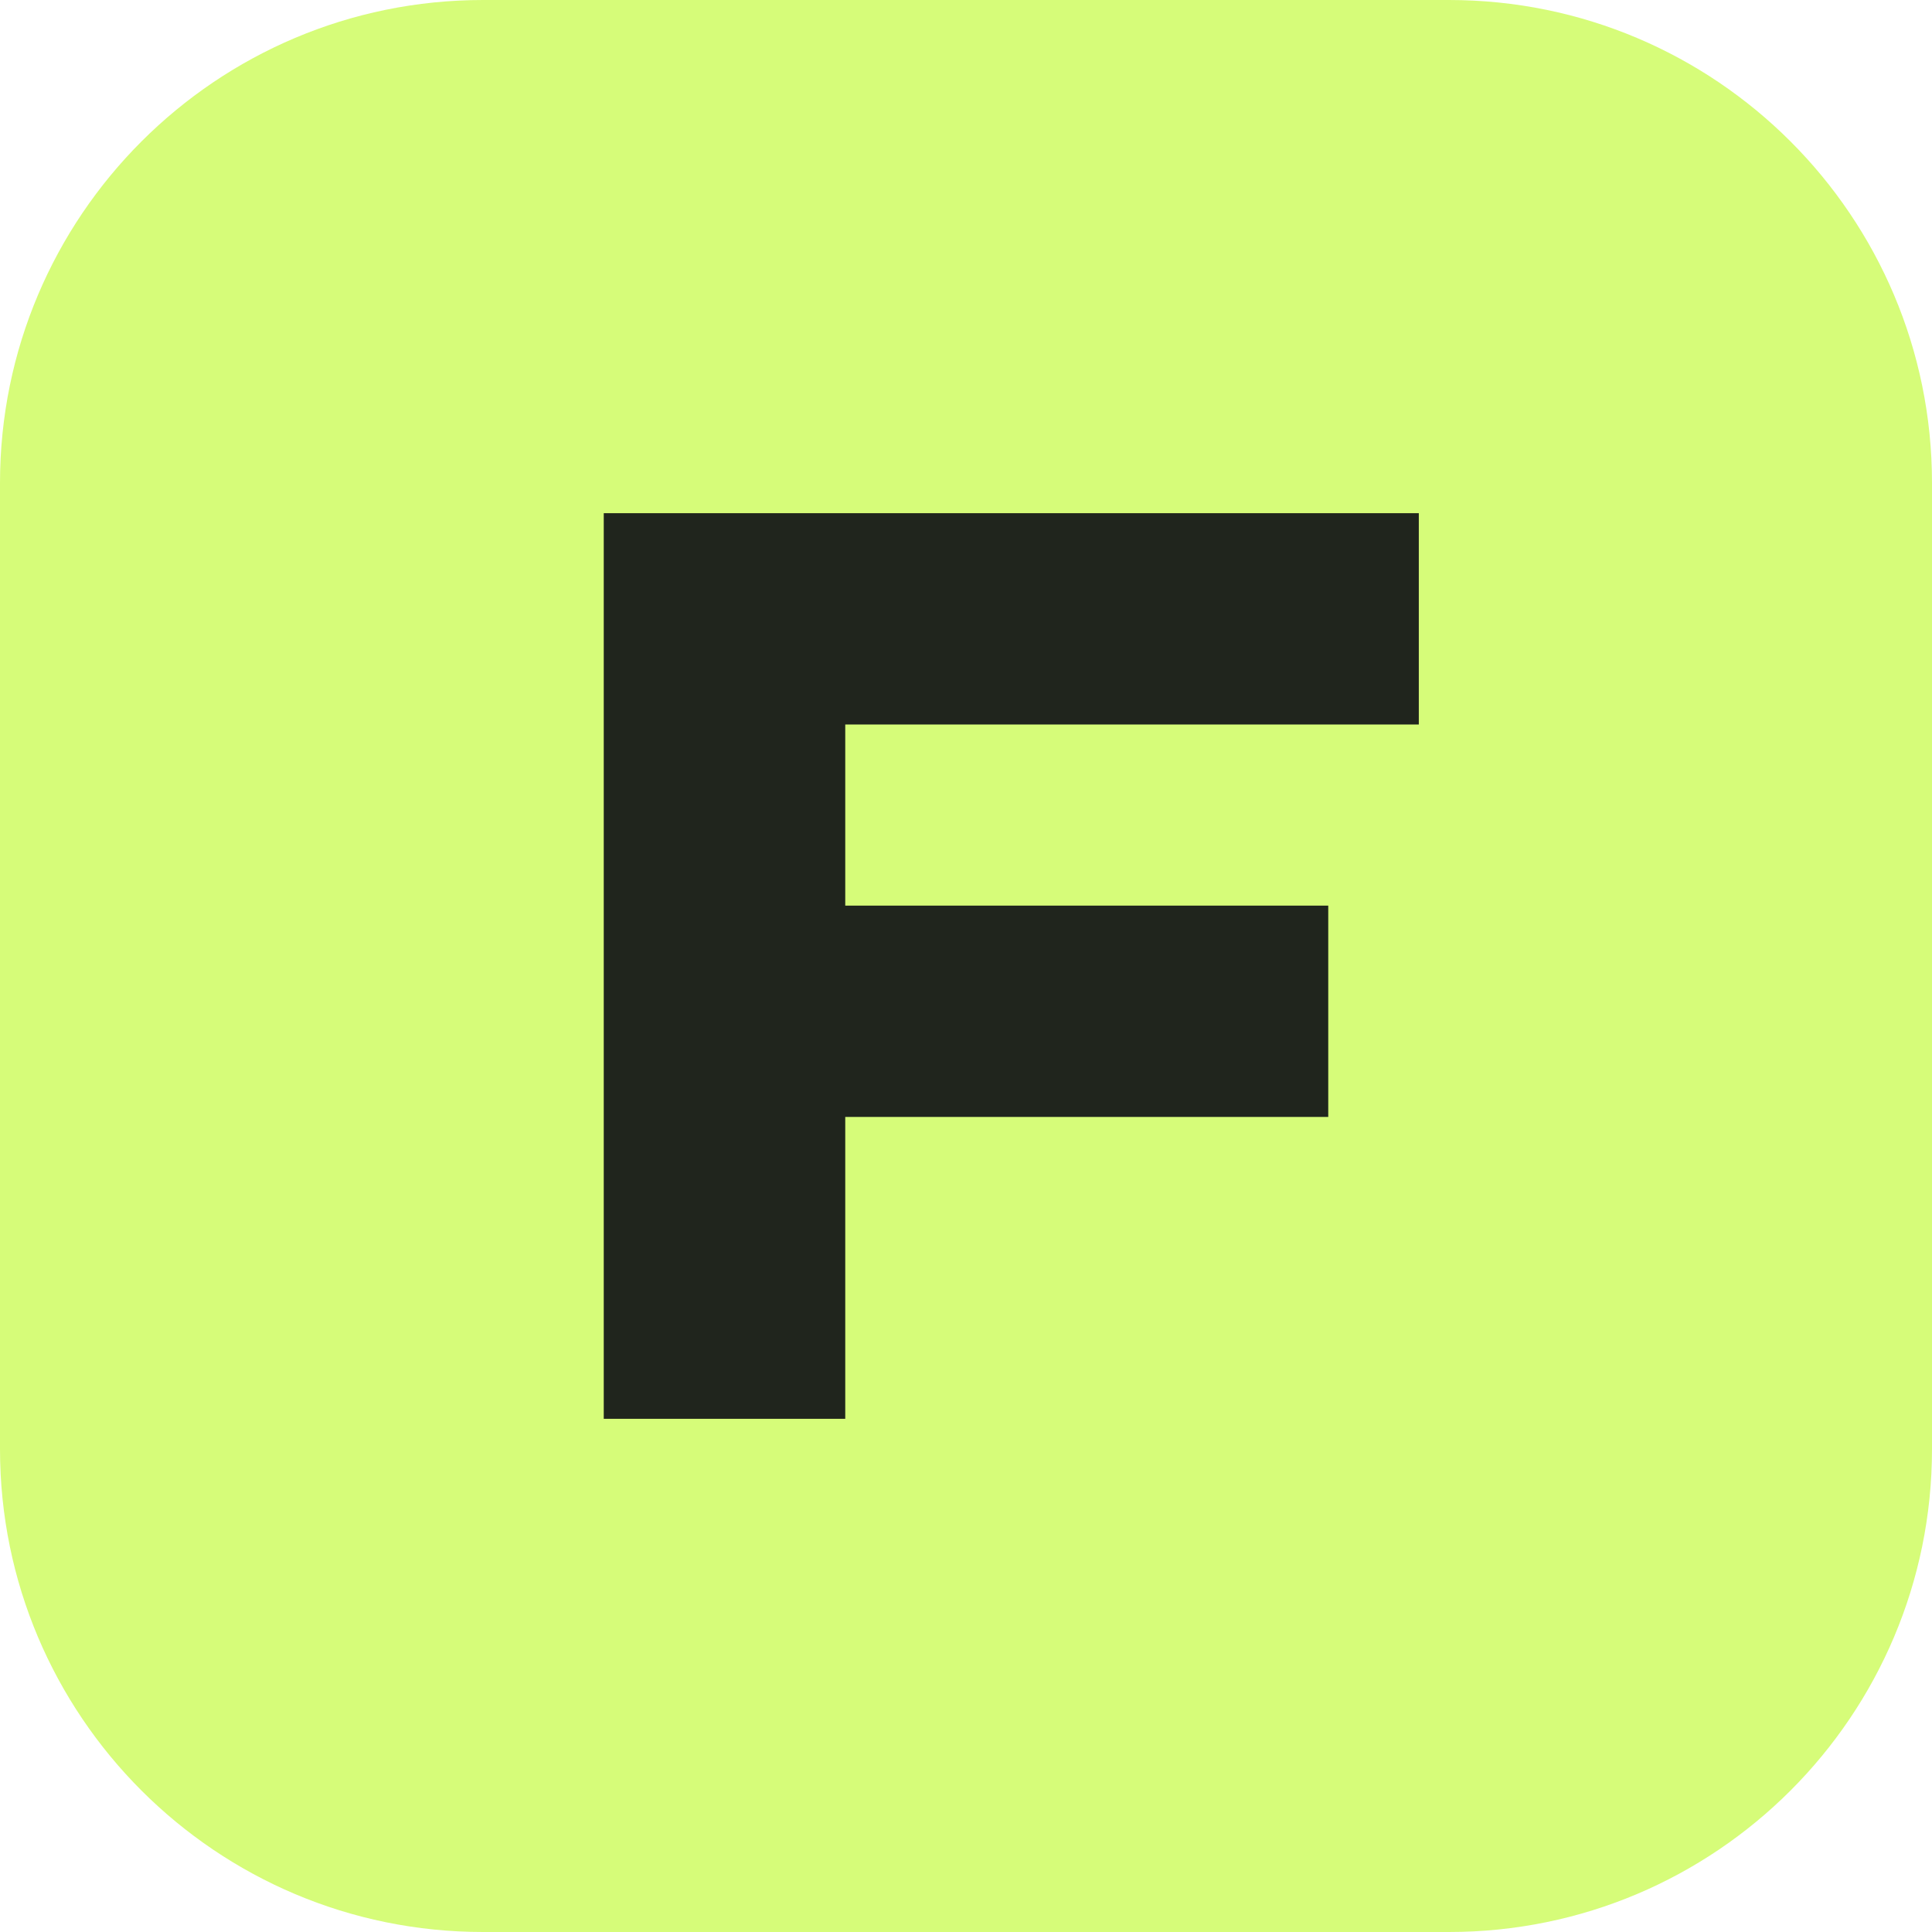
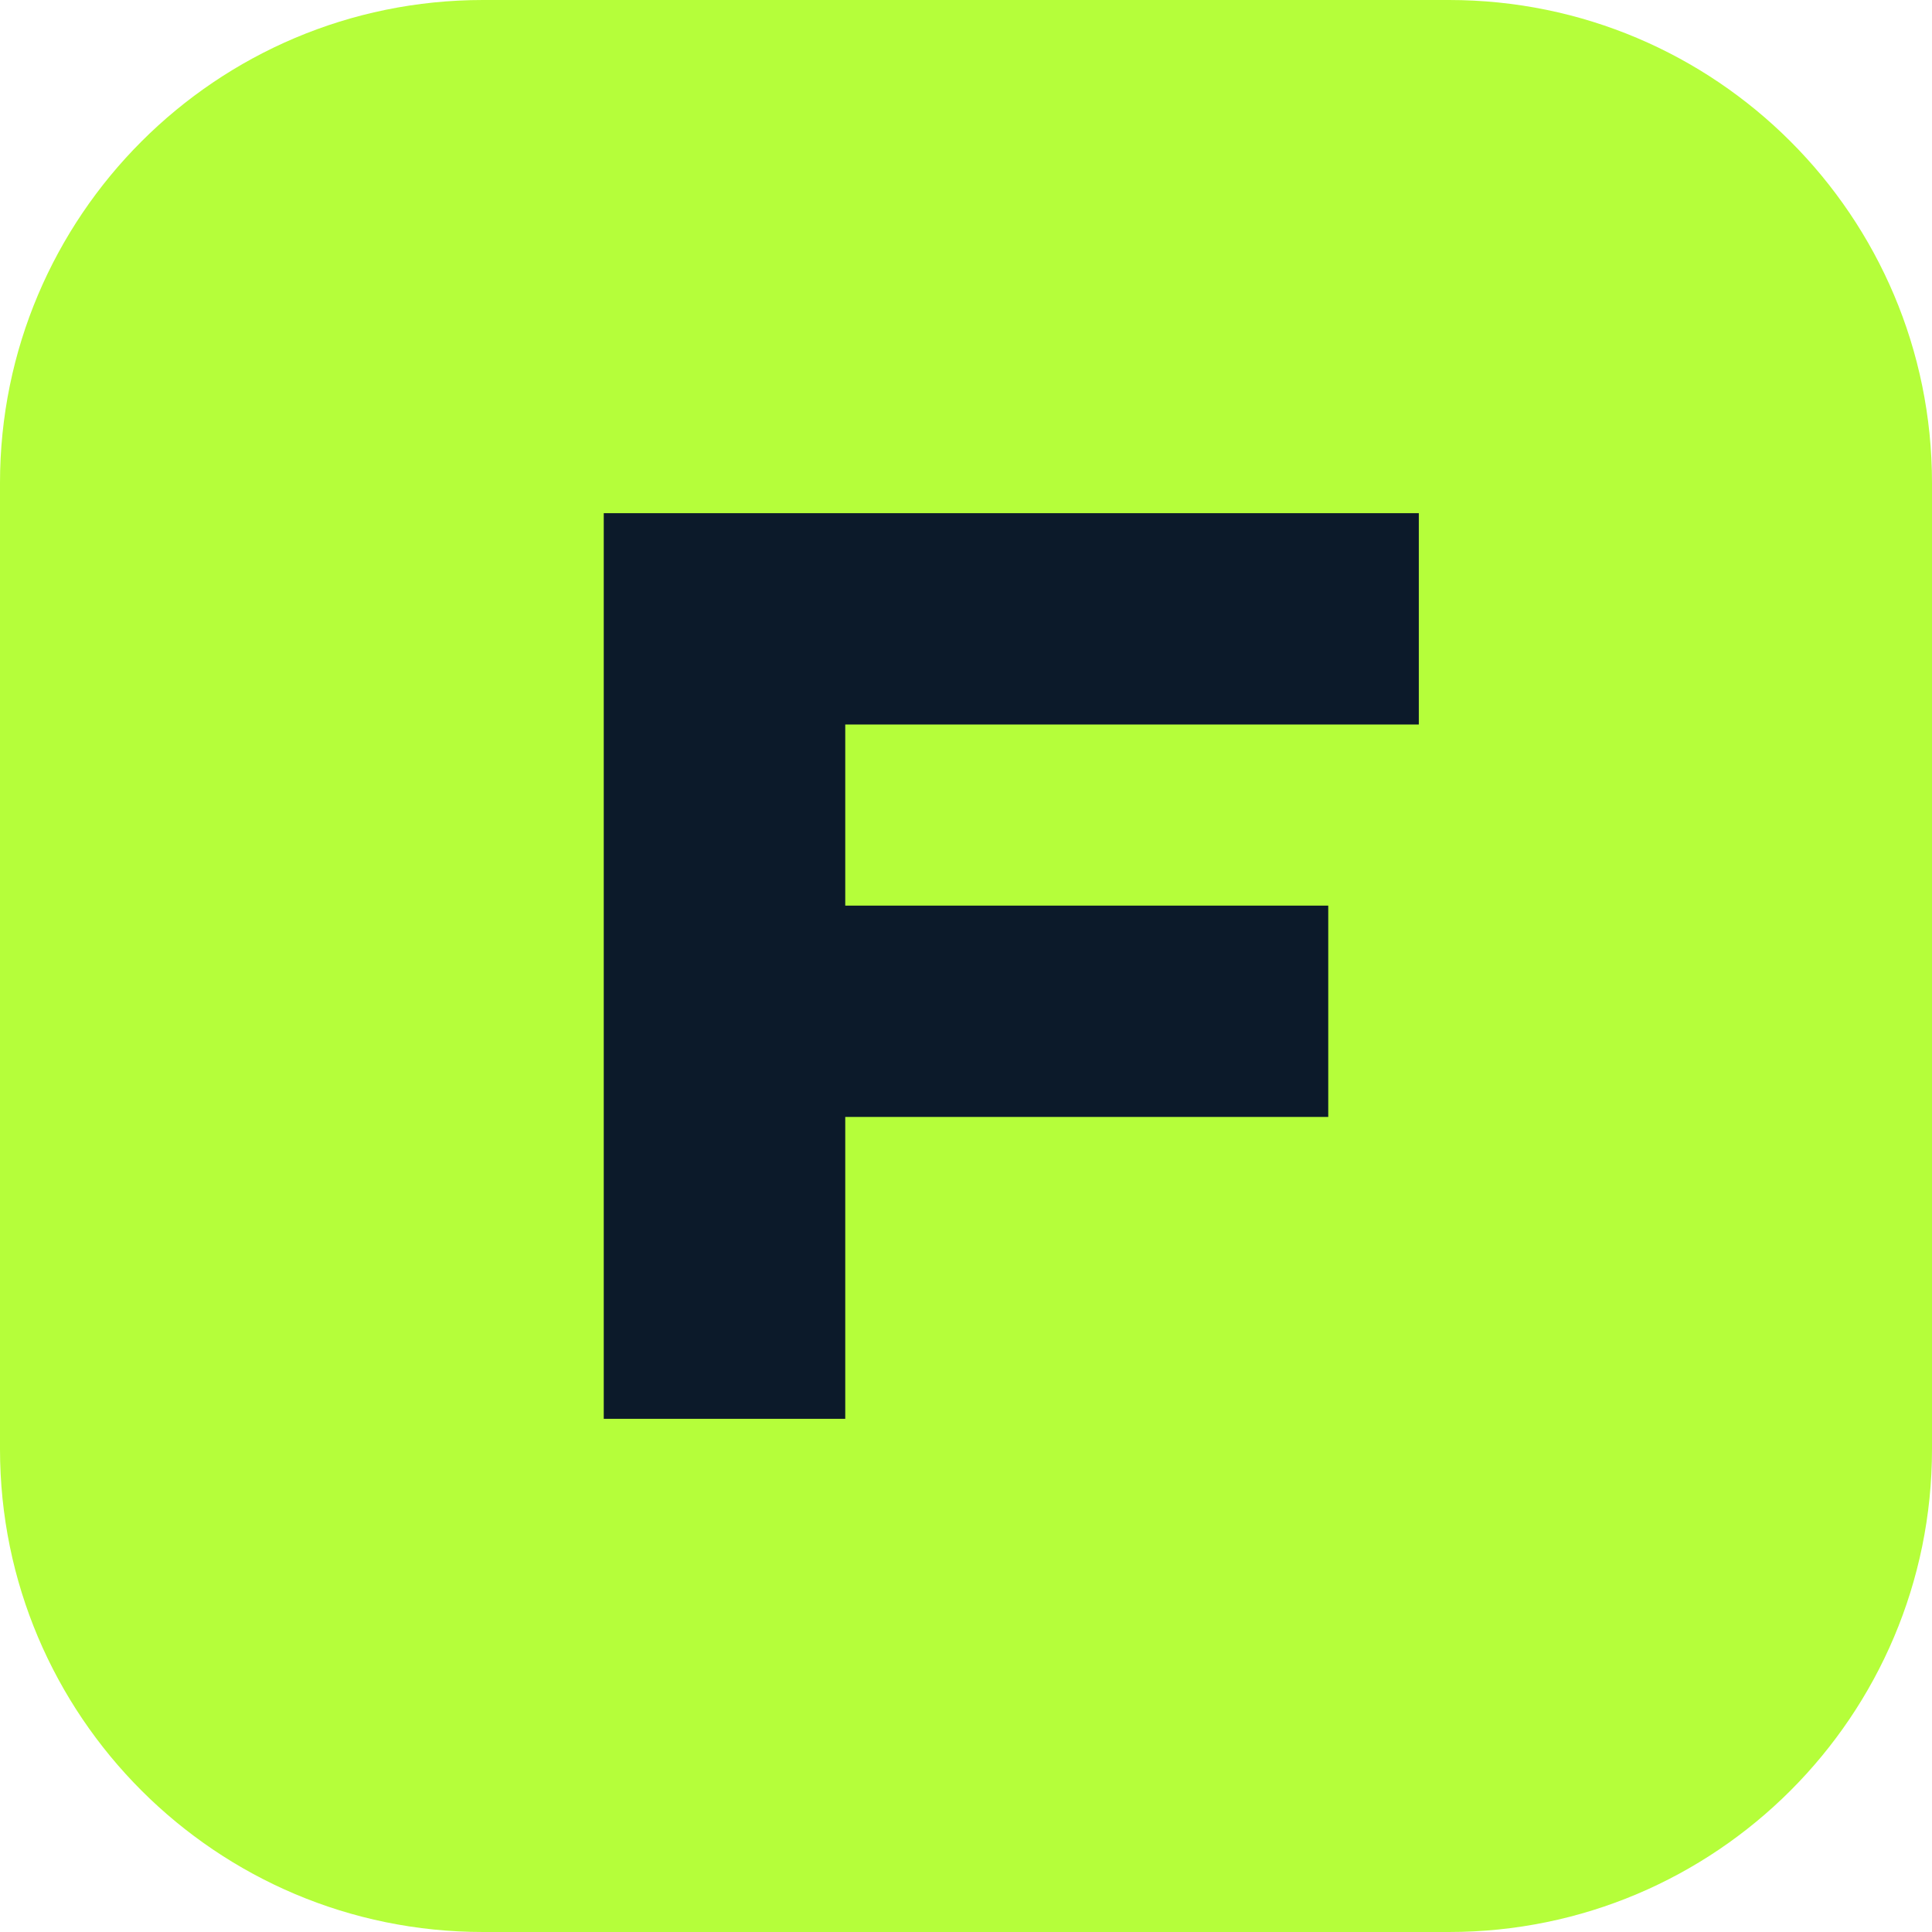
<svg xmlns="http://www.w3.org/2000/svg" viewBox="0 0 64 64">
-   <rect width="64" height="64" rx="16" fill="#d6fc79" />
-   <path d="M20 47V17h27v7H28v6h16v7H28v10Z" fill="#20251d" />
+   <rect width="64" height="64" rx="16" fill="#b5fe3a" />
+   <path d="M20 47V17h27v7H28v6h16v7H28v10Z" fill="#0c1a2a" />
</svg>
